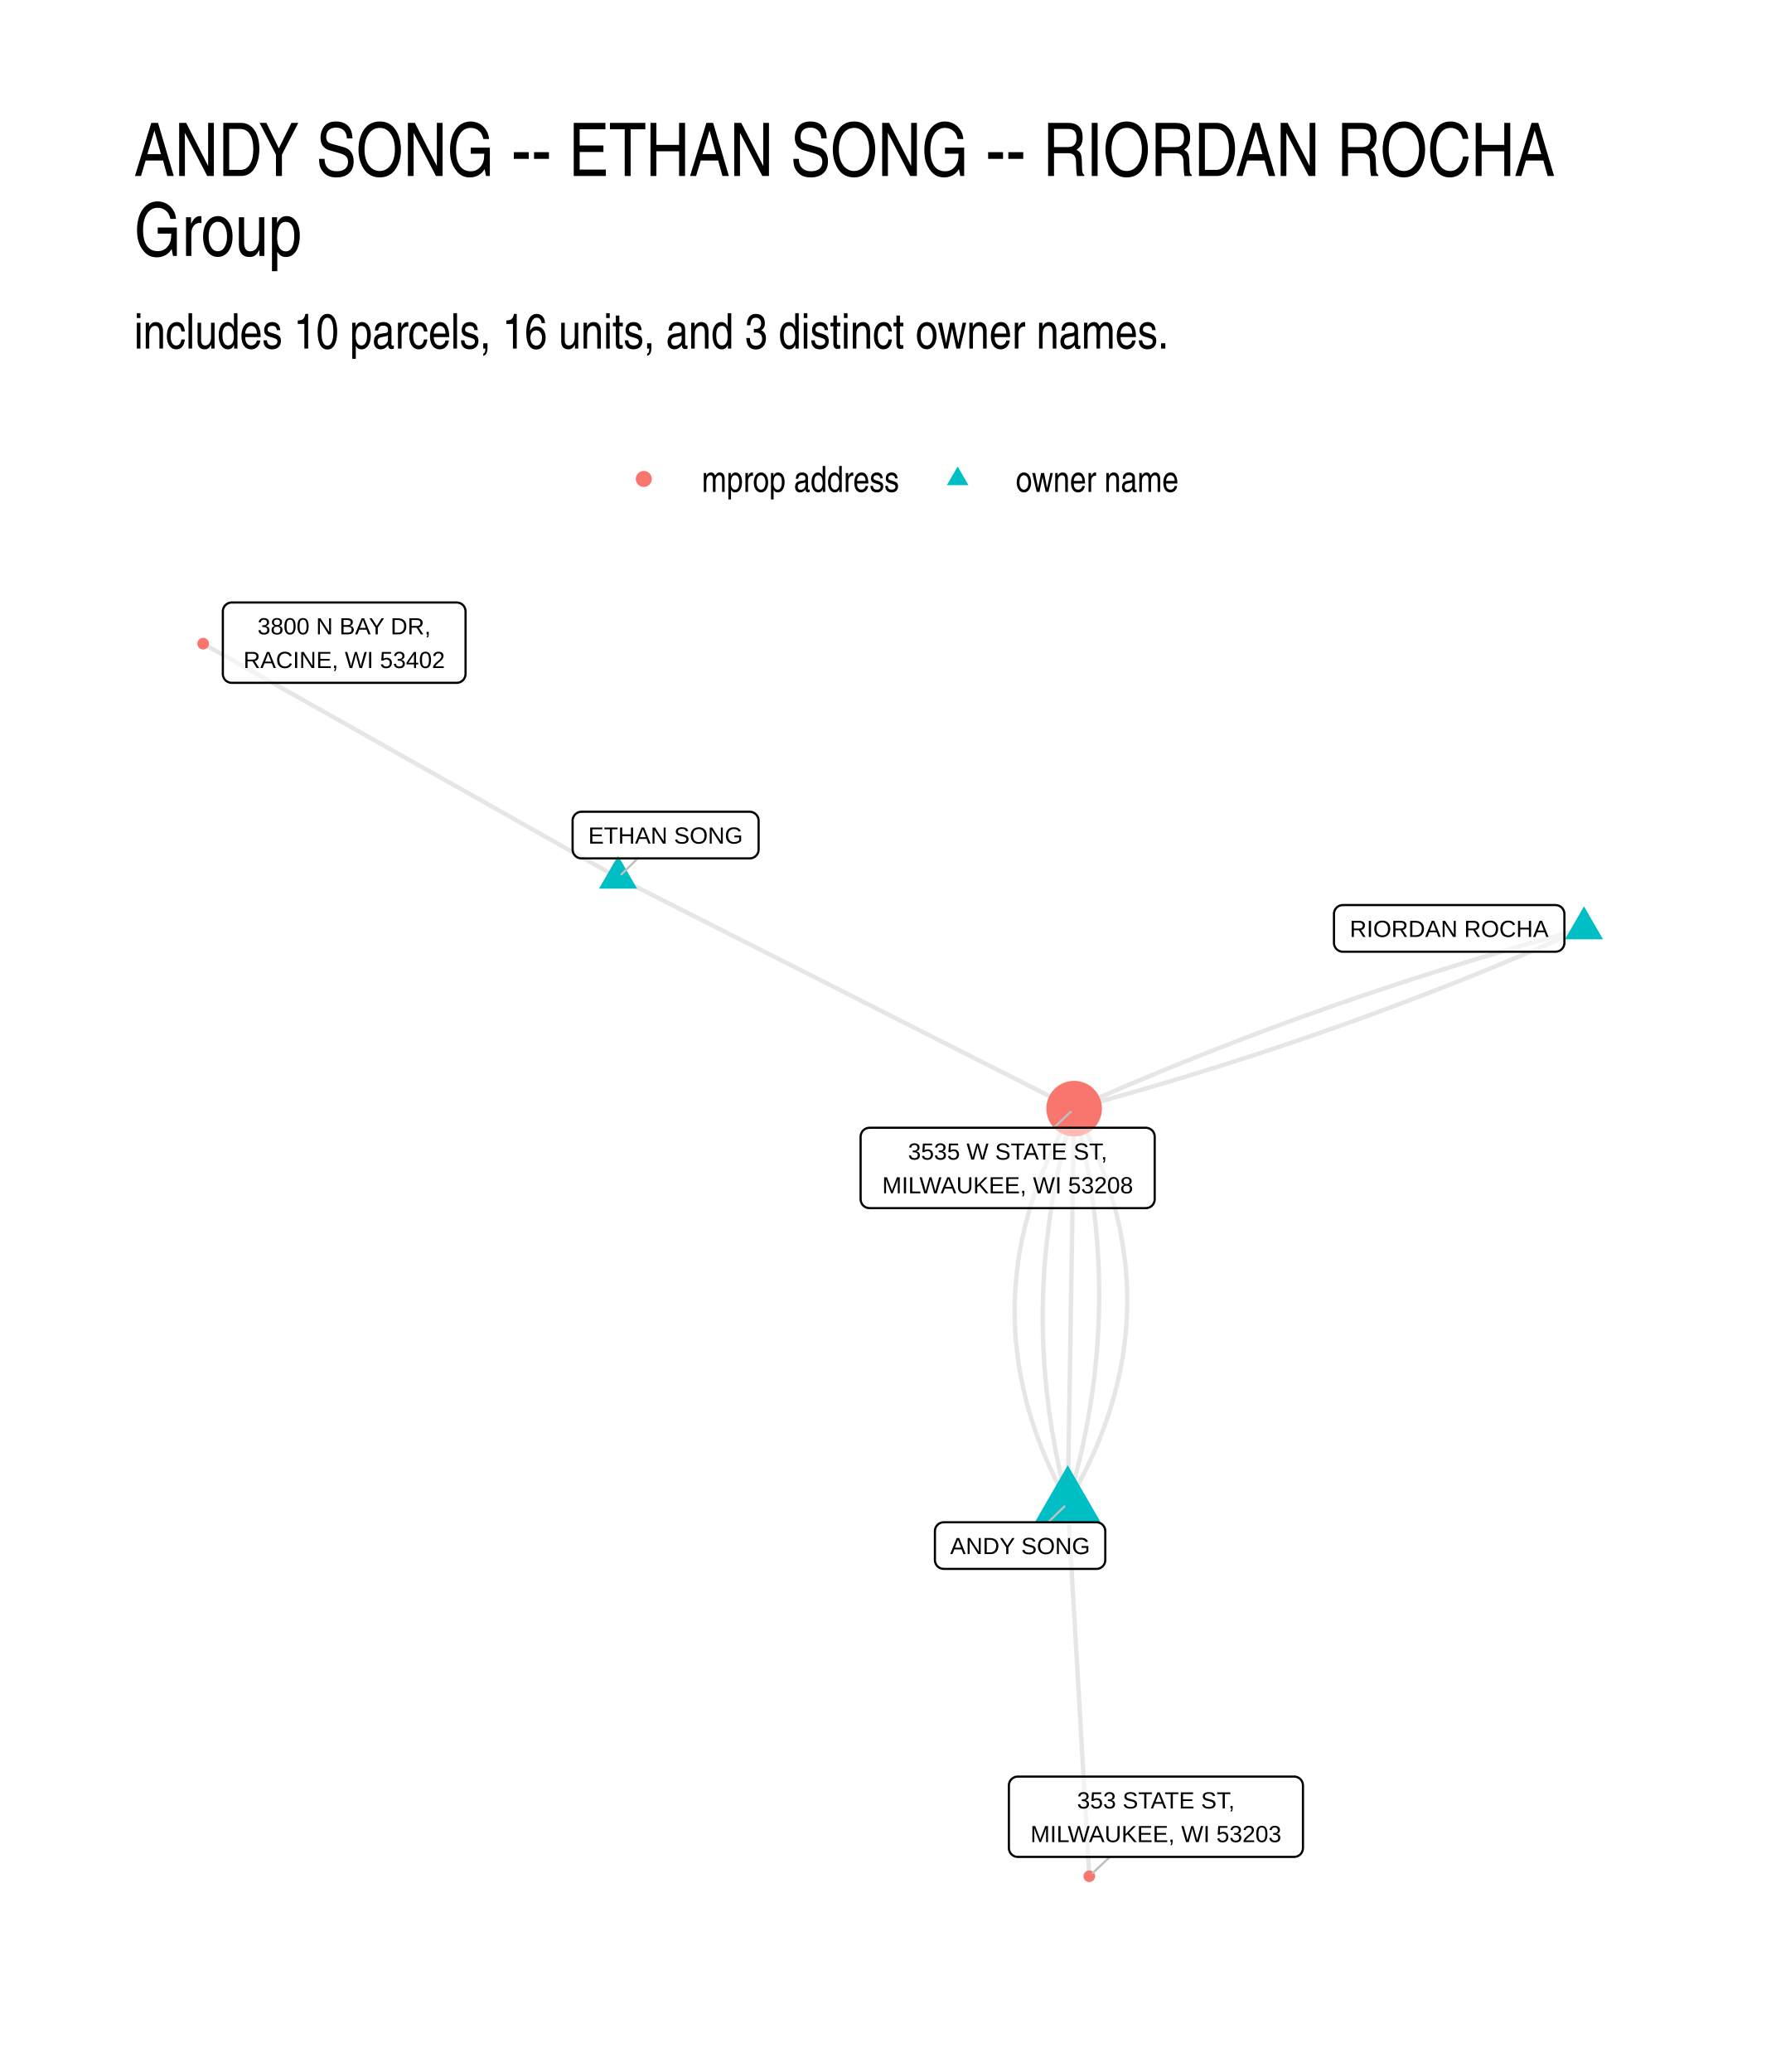
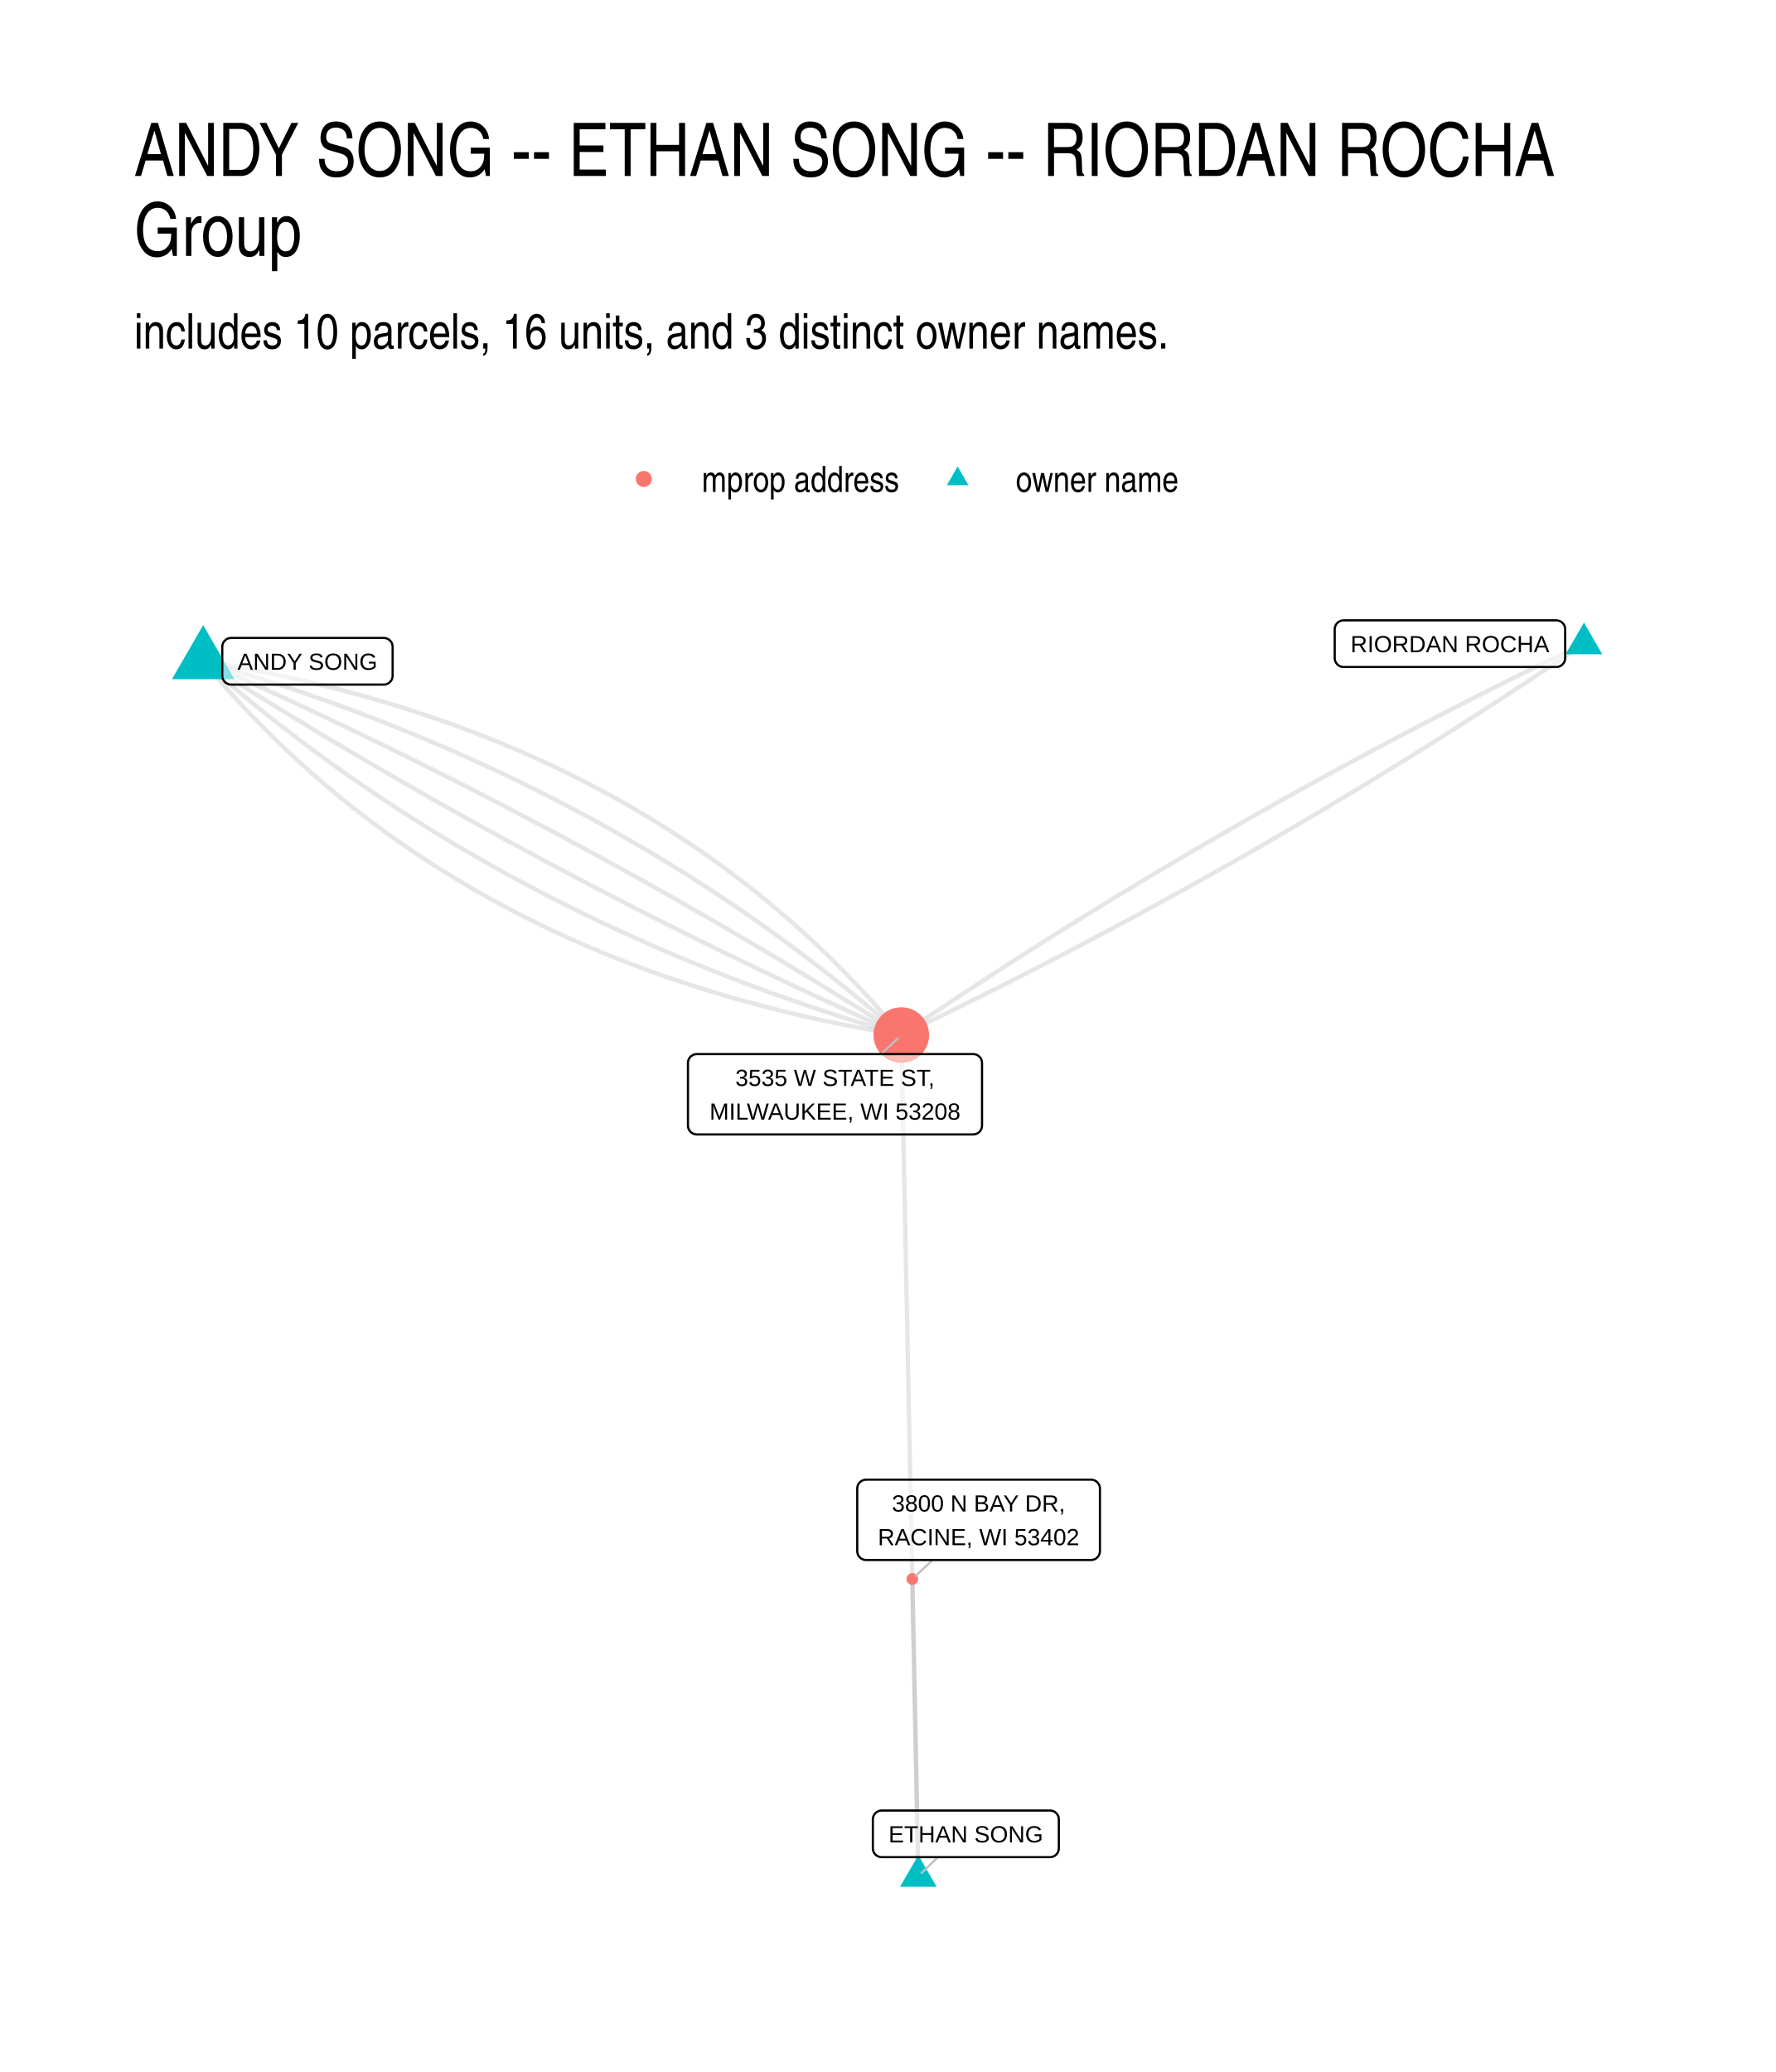
<svg xmlns="http://www.w3.org/2000/svg" width="576" height="672" class="svglite" viewBox="0 0 432 504">
  <defs>
    <style>.svglite line,.svglite polyline,.svglite polygon,.svglite path,.svglite circle{fill:none;stroke:#000000;stroke-linecap:round;stroke-linejoin:round;stroke-miterlimit:10.00}.svglite text{white-space:pre}</style>
  </defs>
  <rect width="100%" height="100%" style="stroke-linecap:round;stroke-linejoin:round;stroke-miterlimit:10.00;stroke:none;fill:#FFFFFF" />
  <defs>
    <clipPath id="cpMC4wMHw0MzIuMDB8MC4wMHw1MDQuMDA=">
      <path d="M0 0h432v504H0z" />
    </clipPath>
  </defs>
  <g clip-path="url(#cpMC4wMHw0MzIuMDB8MC4wMHw1MDQuMDA=)">
    <path d="M0 0h432v504H0z" style="stroke-width:1.07;stroke:none;fill:#FFFFFF" />
  </g>
  <defs>
    <clipPath id="cpMzIuNjN8NDAyLjExfDE0MS41OHw0NzEuMzc=">
      <path d="M32.63 141.58h369.48v329.8H32.63z" />
    </clipPath>
  </defs>
  <g clip-path="url(#cpMzIuNjN8NDAyLjExfDE0MS41OHw0NzEuMzc=)">
-     <path d="m385.32 225.81-1.32.36-1.31.35-1.31.36-1.32.36-1.31.37-1.31.36-1.3.37-1.31.37-1.3.37-1.31.37-1.3.37-1.3.38-1.3.38-1.3.38-1.3.38-1.29.38-1.3.38-1.29.39-1.3.39-1.29.39-1.29.39-1.28.39-1.29.4-1.29.39-1.28.4-1.29.4-1.28.41-1.28.4-1.28.4-1.28.41-1.27.41-1.28.41-1.27.42-1.28.41-1.27.42-1.27.41-1.27.42-1.27.43-1.26.42-1.27.43-1.26.42-1.27.43-1.26.43-1.26.43-1.26.44-1.26.43-1.25.44-1.26.44-1.25.44-1.25.45-1.26.44-1.25.45-1.25.44-1.24.45-1.25.46-1.24.45-1.25.46-1.24.45-1.24.46-1.24.46-1.24.47-1.24.46-1.23.47-1.24.46-1.23.47-1.24.47-1.23.48-1.23.47-1.22.48-1.23.48-1.23.48-1.22.48-1.23.48-1.22.49-1.22.49-1.22.49-1.22.49-1.21.49-1.22.49-1.21.5-1.22.5-1.21.5-1.21.5-1.21.5-1.21.51-1.2.51-1.21.5-1.2.51-1.21.52-1.2.51-1.2.52-1.2.51-1.2.52-1.19.52-1.2.53-1.19.52-1.2.53-1.19.53-1.19.53m124.03-43.86-1.19.53-1.19.53-1.2.52-1.19.53-1.2.52-1.19.52-1.2.52-1.2.52-1.2.52-1.2.51-1.21.51-1.2.51-1.21.51-1.2.51-1.21.5-1.21.51-1.21.5-1.21.5-1.22.5-1.21.49-1.22.5-1.21.49-1.22.49-1.22.49-1.22.49-1.22.48-1.23.49-1.22.48-1.23.48-1.23.48-1.22.47-1.23.48-1.23.47-1.24.47-1.23.47-1.24.47-1.23.47-1.24.46-1.24.46-1.24.46-1.24.46-1.24.46-1.25.46-1.24.45-1.25.45-1.24.45-1.25.45-1.25.45-1.26.44-1.25.44-1.25.44-1.26.44-1.25.44-1.26.44-1.26.43-1.26.43-1.26.43-1.27.43-1.26.43-1.27.43-1.26.42-1.27.42-1.27.42-1.27.42-1.27.42-1.28.41-1.27.41-1.28.41-1.27.41-1.28.41-1.28.41-1.28.4-1.28.4-1.29.4-1.28.4-1.29.4-1.29.39-1.28.4-1.29.39-1.29.39-1.3.39-1.29.38-1.3.39-1.29.38-1.3.38-1.3.38-1.3.38-1.3.37-1.3.38-1.31.37-1.3.37-1.31.37-1.3.36-1.31.37-1.31.36-1.32.36-1.31.36-1.31.36-1.32.36" style="stroke-width:1.07;stroke:#000000;stroke-opacity:0.10;stroke-linecap:butt" />
-     <path d="m150.35 213.48 1.12.57 1.12.57 1.12.56 1.12.57 1.12.57 1.13.57 1.12.56 1.12.57 1.12.57 1.12.57 1.12.56 1.12.57 1.12.57 1.12.57 1.12.56 1.12.57 1.12.57 1.12.57 1.12.56 1.12.57 1.12.57 1.13.57 1.12.56 1.12.57 1.12.57 1.12.57 1.12.56 1.12.57 1.12.57 1.12.57 1.12.56 1.12.57 1.12.57 1.12.57 1.12.56 1.12.57 1.12.57 1.13.57 1.12.56 1.12.57 1.12.57 1.12.57 1.12.56 1.12.57 1.12.57 1.12.57 1.12.56 1.12.57 1.12.57 1.12.57 1.12.56 1.12.57 1.12.57 1.13.57 1.12.56 1.12.57 1.12.57 1.12.57 1.12.57 1.12.56 1.12.57 1.12.57 1.12.57 1.12.56 1.12.57 1.12.57 1.12.57 1.12.56 1.12.57 1.12.57 1.13.57 1.12.56 1.12.57 1.12.57 1.12.57 1.12.56 1.12.57 1.12.57 1.12.57 1.12.56 1.12.57 1.12.57 1.12.57 1.12.56 1.12.57 1.12.57 1.13.57 1.12.56 1.12.57 1.12.57 1.12.57 1.12.56 1.12.57 1.12.57 1.12.57 1.12.56 1.12.57 1.12.57 1.12.57m-110.94-56.19-1.02-.57-1.02-.58-1.02-.57-1.02-.58-1.02-.57-1.02-.58-1.01-.57-1.02-.58-1.02-.57-1.02-.58-1.02-.57-1.02-.58-1.02-.57-1.02-.58-1.02-.57-1.02-.58-1.02-.57-1.02-.58-1.02-.57-1.02-.58-1.02-.57-1.02-.58-1.02-.57-1.02-.58-1.02-.57-1.01-.58-1.02-.57-1.02-.58-1.02-.57-1.02-.58-1.02-.57-1.02-.58-1.02-.57-1.02-.58-1.02-.57-1.02-.57-1.02-.58-1.02-.57-1.02-.58-1.02-.57-1.02-.58-1.02-.57-1.02-.58-1.02-.57-1.02-.58-1.01-.57-1.02-.58-1.02-.57-1.02-.58-1.02-.57-1.02-.58-1.02-.57-1.02-.58-1.02-.57-1.02-.58-1.02-.57-1.02-.58-1.02-.57-1.02-.58-1.02-.57-1.02-.58-1.02-.57-1.02-.58-1.02-.57-1.02-.58-1.01-.57-1.02-.58-1.02-.57-1.02-.58-1.02-.57-1.02-.58-1.02-.57-1.02-.58-1.02-.57-1.02-.58-1.02-.57-1.02-.57-1.02-.58-1.02-.57-1.02-.58-1.02-.57-1.02-.58-1.02-.57-1.02-.58-1.01-.57-1.02-.58-1.02-.57-1.02-.58-1.02-.57-1.02-.58-1.02-.57-1.02-.58-1.02-.57-1.02-.58-1.02-.57-1.02-.58-1.02-.57-1.02-.58-1.02-.57" style="stroke-width:1.07;stroke:#000000;stroke-opacity:0.10;stroke-linecap:butt" />
-     <path d="m259.74 365.63.57-.96.55-.97.54-.96.53-.97.52-.97.5-.96.5-.97.48-.96.48-.97.46-.96.45-.97.44-.97.43-.96.42-.97.4-.96.4-.97.38-.97.38-.96.36-.97.35-.97.34-.96.33-.97.32-.97.3-.96.3-.97.28-.97.27-.97.26-.96.25-.97.24-.97.23-.97.22-.96.2-.97.2-.97.18-.97.17-.96.16-.97.15-.97.14-.97.13-.97.12-.97.1-.97.09-.96.09-.97.07-.97.06-.97.05-.97.04-.97.02-.97.02-.97v-1.94l-.02-.97-.03-.97-.04-.97-.05-.97-.07-.97-.07-.97-.08-.97-.1-.97-.11-.97-.12-.97-.12-.97-.15-.97-.15-.97-.16-.97-.17-.97-.19-.97-.2-.97-.2-.97-.22-.97-.23-.98-.24-.97-.26-.97-.26-.97-.28-.97-.28-.97-.3-.97-.31-.98-.32-.97-.33-.97-.34-.97-.35-.98-.37-.97-.37-.97-.39-.97-.39-.98-.41-.97-.42-.97-.43-.97-.45-.98-.45-.97-.46-.97-.48-.98-.49-.97-.5-.97-.5-.98-.53-.97-.53-.97m-1.55 95.96.06.92.05.91.05.92.05.92.06.91.05.92.05.92.06.91.05.92.05.92.06.91.05.92.05.92.05.91.06.92.05.92.05.91.06.92.05.92.05.91.05.92.06.92.05.91.05.92.06.92.05.91.05.92.05.92.06.91.05.92.05.92.06.91.05.92.05.92.05.91.06.92.05.92.05.91.06.92.05.92.05.91.05.92.06.92.05.91.05.92.06.92.05.91.05.92.06.92.05.91.05.92.05.92.06.91.05.92.05.92.06.91.05.92.05.92.05.91.06.92.05.92.05.91.06.92.05.92.05.91.05.92.06.92.05.91.05.92.06.92.05.91.05.92.05.92.06.91.05.92.05.92.06.91.05.92.05.92.05.91.06.92.05.92.05.91.06.92.05.92.05.91.06.92.05.92.05.91.05.92.06.92.05.91.05.92.06.92.05.91.05.92.05.92.06.91.05.92" style="stroke-width:1.07;stroke:#000000;stroke-opacity:0.10;stroke-linecap:butt" />
-     <path d="m259.74 365.63.29-.97.29-.96.27-.97.28-.97.26-.97.27-.96.25-.97.25-.97.25-.97.23-.96.24-.97.23-.97.22-.97.22-.96.21-.97.2-.97.2-.97.2-.97.18-.96.19-.97.18-.97.17-.97.16-.97.17-.96.15-.97.15-.97.14-.97.14-.97.14-.97.12-.96.12-.97.12-.97.11-.97.11-.97.1-.97.09-.97.09-.96.08-.97.08-.97.07-.97.07-.97.06-.97.05-.97.05-.97.04-.97.04-.96.03-.97.03-.97.02-.97.02-.97.01-.97v-1.94l-.01-.97-.01-.97-.02-.97-.02-.97-.03-.97-.03-.97-.04-.97-.05-.97-.05-.97-.06-.97-.06-.97-.07-.97-.07-.97-.08-.97-.09-.97-.09-.97-.09-.97-.1-.97-.11-.97-.11-.97-.12-.97-.13-.97-.13-.97-.13-.97-.14-.97-.15-.97-.15-.97-.16-.97-.16-.97-.17-.97-.17-.98-.18-.97-.19-.97-.19-.97-.2-.97-.2-.97-.21-.97-.21-.97-.22-.97-.22-.98-.23-.97-.24-.97-.24-.97-.25-.97-.25-.97-.26-.97" style="stroke-width:1.07;stroke:#000000;stroke-opacity:0.10;stroke-linecap:butt" />
-     <path d="m259.74 365.63.02-.97.01-.97.02-.97.02-.97.01-.97.02-.97.01-.96.02-.97.01-.97.02-.97.02-.97.01-.97.02-.97.01-.97.02-.97.01-.97.02-.97.01-.97.02-.97.02-.97.01-.97.02-.96.01-.97.02-.97.01-.97.02-.97.02-.97.01-.97.02-.97.01-.97.02-.97.01-.97.02-.97.02-.97.01-.97.02-.97.01-.96.02-.97.01-.97.02-.97.02-.97.01-.97.02-.97.01-.97.02-.97.01-.97.02-.97.01-.97.02-.97.02-.97.01-.97.02-.96.01-.97.02-.97.01-.97.02-.97.02-.97.01-.97.02-.97.01-.97.02-.97.01-.97.02-.97.02-.97.01-.97.02-.97.01-.96.02-.97.01-.97.02-.97.01-.97.02-.97.02-.97.01-.97.02-.97.01-.97.02-.97.01-.97.02-.97.02-.97.01-.97.02-.96.01-.97.02-.97.01-.97.02-.97.02-.97.01-.97.02-.97.01-.97.02-.97.01-.97.02-.97.01-.97.02-.97.02-.97.01-.96.02-.97.01-.97" style="stroke-width:1.07;stroke:#000000;stroke-opacity:0.10;stroke-linecap:butt" />
-     <path d="m259.74 365.63-.25-.97-.26-.97-.24-.97-.25-.98-.23-.97-.23-.97-.23-.97-.21-.97-.22-.97-.21-.97-.2-.97-.19-.97-.2-.98-.18-.97-.18-.97-.17-.97-.17-.97-.17-.97-.15-.97-.16-.97-.14-.97-.14-.97-.14-.97-.13-.97-.12-.97-.12-.97-.11-.97-.11-.97-.1-.98-.1-.97-.09-.97-.08-.97-.08-.97-.08-.97-.06-.97-.07-.97-.05-.97-.05-.97-.05-.97-.04-.97-.04-.96-.02-.97-.03-.97-.02-.97-.01-.97v-.97l-.01-.97.01-.97.01-.97.01-.97.03-.97.02-.97.04-.97.03-.97.05-.97.05-.97.05-.96.06-.97.07-.97.07-.97.08-.97.08-.97.09-.97.09-.97.1-.97.1-.96.12-.97.11-.97.12-.97.13-.97.13-.97.14-.96.15-.97.15-.97.15-.97.16-.97.17-.97.17-.96.18-.97.18-.97.19-.97.19-.97.2-.96.21-.97.21-.97.22-.97.22-.96.23-.97.23-.97.24-.97.24-.97.26-.96.25-.97.26-.97.27-.96.27-.97.28-.97.28-.97.29-.96" style="stroke-width:1.07;stroke:#000000;stroke-opacity:0.10;stroke-linecap:butt" />
-     <path d="m259.74 365.63-.53-.97-.52-.98-.51-.97-.5-.97-.48-.98-.48-.97-.46-.97-.46-.98-.44-.97-.43-.97-.42-.98-.41-.97-.4-.97-.38-.97-.38-.98-.36-.97-.36-.97-.34-.97-.33-.97-.32-.98-.31-.97-.29-.97-.29-.97-.27-.97-.27-.97-.25-.98-.24-.97-.23-.97-.22-.97-.21-.97-.19-.97-.19-.97-.17-.97-.17-.97-.15-.98-.14-.97-.13-.97-.12-.97-.1-.97-.1-.97-.09-.97-.07-.97-.06-.97-.05-.97-.04-.97-.03-.97-.02-.97-.01-.97.01-.97.01-.96.03-.97.04-.97.05-.97.06-.97.07-.97.08-.97.1-.97.1-.97.12-.96.12-.97.14-.97.15-.97.16-.97.18-.97.18-.96.19-.97.21-.97.22-.97.22-.97.24-.96.25-.97.26-.97.28-.97.28-.96.3-.97.3-.97.32-.96.33-.97.34-.97.35-.96.36-.97.37-.97.39-.96.39-.97.41-.97.42-.96.42-.97.44-.96.46-.97.46-.97.47-.96.49-.97.49-.96.51-.97.52-.96.53-.97.54-.96.55-.97.56-.96" style="stroke-width:1.07;stroke:#000000;stroke-opacity:0.10;stroke-linecap:butt" />
-     <path d="m385.32 220.46 4.63 8.02h-9.26zm-234.97-12.33 4.63 8.02h-9.26zm109.39 148.28 7.99 13.83h-15.97z" style="stroke-width:0.71;stroke:none;fill:#00BFC4" />
-     <circle cx="261.29" cy="269.67" r="6.76" style="stroke-width:0.71;stroke:none;fill:#F8766D" />
-     <circle cx="49.42" cy="156.57" r="1.42" style="stroke-width:0.71;stroke:none;fill:#F8766D" />
-     <circle cx="264.98" cy="456.38" r="1.42" style="stroke-width:0.71;stroke:none;fill:#F8766D" />
-     <path d="m155.13 208.8-3.96 3.88m103.82 157.6 3.94-3.85m-2.6-92.11 4.13-3.87m9.53 181.23-4.18 3.92" style="stroke-width:0.53;stroke:#BFBFBF" />
-     <path d="M326.66 231.5h51.74-.09l.35-.02.34-.07.32-.12.3-.17.27-.22.23-.26.19-.3.13-.32.09-.33.03-.35h0v-7.03h0l-.03-.34-.09-.34-.13-.32-.19-.3-.23-.26-.27-.22-.3-.17-.32-.12-.34-.07-.26-.02h-51.74l.26.02-.35-.02-.35.05-.33.09-.31.15-.29.2-.25.24-.21.28-.16.31-.11.32-.06.35v7.2-.17.34l.06.35.11.33.16.3.21.28.25.24.29.2.31.15.33.1.35.04z" style="stroke-width:0.53;fill:#FFFFFF;fill-opacity:0.50" />
-     <text x="352.53" y="227.9" lengthAdjust="spacingAndGlyphs" style="font-size:5.69px;font-family:&quot;Liberation Sans&quot;" text-anchor="middle" textLength="48.86">RIORDAN ROCHA</text>
-     <path d="M141.45 208.8h40.93-.09l.35-.02.34-.06.32-.13.3-.17.27-.22.23-.26.19-.3.14-.32.08-.33.03-.35h0v-7.03h0l-.03-.34-.08-.34-.14-.32-.19-.29-.23-.26-.27-.22-.3-.18-.32-.12-.34-.07-.26-.02h-40.93l.26.02-.35-.02-.34.05-.33.09-.32.15-.28.2-.25.24-.21.28-.17.31-.11.33-.05.34-.01.17v7.03l.01-.17v.34l.05.35.11.33.17.3.21.28.25.24.28.2.32.15.33.1.34.04z" style="stroke-width:0.53;fill:#FFFFFF;fill-opacity:0.50" />
-     <text x="161.91" y="205.2" lengthAdjust="spacingAndGlyphs" style="font-size:5.69px;font-family:&quot;Liberation Sans&quot;" text-anchor="middle" textLength="38.04">ETHAN SONG</text>
-     <path d="M229.59 381.62h37.12-.09l.35-.01.34-.07.33-.12.3-.18.27-.22.23-.26.18-.29.14-.32.08-.34.03-.35h0v-7.02h0l-.03-.35-.08-.34-.14-.32-.18-.29-.23-.26-.27-.22-.3-.17-.33-.13-.34-.07-.26-.01h-37.12l.26.01-.35-.01-.35.04-.33.1-.31.15-.29.19-.25.25-.21.27-.16.31-.11.33-.06.34v7.2-.17.35l.06.34.11.33.16.31.21.28.25.24.29.2.31.14.33.1.35.04z" style="stroke-width:0.53;fill:#FFFFFF;fill-opacity:0.50" />
-     <text x="248.15" y="378.02" lengthAdjust="spacingAndGlyphs" style="font-size:5.69px;font-family:&quot;Liberation Sans&quot;" text-anchor="middle" textLength="34.24">ANDY SONG</text>
-     <path d="M211.51 293.87h67.22l-.08-.01.34-.01.34-.07.33-.12.3-.18.27-.22.23-.26.19-.29.13-.32.09-.34.02-.34h0v-15.23h0l-.02-.34-.09-.34-.13-.32-.19-.29-.23-.26-.27-.22-.3-.18-.33-.12-.34-.07-.26-.02h-67.22l.26.02-.34-.01-.35.04-.33.09-.32.15-.28.2-.25.24-.21.28-.16.31-.11.33-.06.34-.01.17v15.23l.01-.18v.35l.06.34.11.33.16.31.21.28.25.24.28.2.32.15.33.09.35.04z" style="stroke-width:0.53;fill:#FFFFFF;fill-opacity:0.50" />
-     <text x="245.12" y="282.07" lengthAdjust="spacingAndGlyphs" style="font-size:5.69px;font-family:&quot;Liberation Sans&quot;" text-anchor="middle" textLength="51.59">3535 W STATE ST,</text>
-     <text x="245.12" y="290.27" lengthAdjust="spacingAndGlyphs" style="font-size:5.69px;font-family:&quot;Liberation Sans&quot;" text-anchor="middle" textLength="64.34">MILWAUKEE, WI 53208</text>
-     <path d="M56.37 166.09h54.72-.09l.35-.01.34-.07.32-.12.3-.18.27-.22.23-.26.19-.29.13-.32.09-.34.03-.35h0v-15.22h0l-.03-.34-.09-.34-.13-.32-.19-.3-.23-.26-.27-.22-.3-.17-.32-.12-.34-.07-.26-.02H56.37l.26.02-.35-.02-.35.05-.33.09-.31.15-.29.2-.25.24-.21.28-.16.31-.11.33-.06.34v15.39-.17.35l.06.34.11.33.16.31.21.28.25.24.29.19.31.15.33.1.35.04z" style="stroke-width:0.53;fill:#FFFFFF;fill-opacity:0.50" />
-     <text x="83.73" y="154.3" lengthAdjust="spacingAndGlyphs" style="font-size:5.69px;font-family:&quot;Liberation Sans&quot;" text-anchor="middle" textLength="45.13">3800 N BAY DR,</text>
-     <text x="83.73" y="162.49" lengthAdjust="spacingAndGlyphs" style="font-size:5.69px;font-family:&quot;Liberation Sans&quot;" text-anchor="middle" textLength="51.84">RACINE, WI 53402</text>
-     <path d="M247.58 451.68h67.22-.09l.35-.02.34-.07.33-.12.3-.17.27-.22.23-.26.18-.3.14-.32.08-.33.03-.35h0V434.3h0l-.03-.35-.08-.34-.14-.32-.18-.29-.23-.26-.27-.22-.3-.17-.33-.13-.34-.07-.26-.01h-67.22l.26.01-.35-.01-.34.04-.34.1-.31.15-.29.2-.25.24-.21.27-.16.31-.11.33-.05.34-.01.18v15.22l.01-.17v.34l.05.35.11.33.16.3.21.28.25.24.29.2.31.15.34.1.34.04z" style="stroke-width:0.53;fill:#FFFFFF;fill-opacity:0.50" />
-     <text x="281.19" y="439.89" lengthAdjust="spacingAndGlyphs" style="font-size:5.69px;font-family:&quot;Liberation Sans&quot;" text-anchor="middle" textLength="40.54">353 STATE ST,</text>
-     <text x="281.19" y="448.08" lengthAdjust="spacingAndGlyphs" style="font-size:5.69px;font-family:&quot;Liberation Sans&quot;" text-anchor="middle" textLength="64.34">MILWAUKEE, WI 53203</text>
+     <path d="m385.32 156.57-1.78.85-1.78.85-1.77.86-1.77.86-1.77.86-1.77.86-1.76.87-1.77.87-1.76.87-1.76.87-1.75.87-1.76.88-1.75.88-1.75.88-1.75.89-1.75.88-1.74.89-1.75.89-1.74.89-1.74.9-1.73.89-1.74.9-1.73.9-1.73.91-1.73.9-1.73.91-1.72.91-1.72.91-1.72.92-1.72.92-1.72.91-1.71.93-1.72.92-1.71.93-1.7.92-1.71.93-1.7.94-1.71.93-1.7.94-1.69.94-1.7.94-1.69.94-1.7.95-1.68.95-1.69.95-1.69.95-1.68.96-1.68.95-1.68.96-1.68.96-1.68.97-1.67.96-1.67.97-1.67.97-1.67.98-1.66.97-1.66.98-1.67.98-1.65.98-1.66.98-1.66.99-1.65.99-1.65.99-1.65.99-1.65 1-1.64.99-1.64 1-1.64 1.01-1.64 1-1.64 1.01-1.63 1.01-1.64 1.01-1.63 1.01-1.62 1.01-1.63 1.02-1.62 1.02-1.63 1.02-1.62 1.03-1.61 1.02-1.62 1.03-1.61 1.03-1.62 1.04-1.61 1.03-1.6 1.04-1.61 1.04-1.6 1.04-1.61 1.05-1.6 1.04-1.59 1.05-1.6 1.05-1.59 1.06-1.59 1.05-1.59 1.06-1.59 1.06-1.59 1.06-1.58 1.07-1.58 1.06-1.58 1.07-1.58 1.07m166.07-95.2-1.58 1.07-1.58 1.07-1.58 1.06-1.58 1.07-1.59 1.06-1.59 1.06-1.59 1.06-1.59 1.05-1.59 1.06-1.6 1.05-1.59 1.05-1.6 1.04-1.61 1.05-1.6 1.04-1.6 1.04-1.61 1.04-1.61 1.03-1.61 1.04-1.62 1.03-1.61 1.03-1.62 1.02-1.62 1.03-1.62 1.02-1.63 1.02-1.63 1.02-1.62 1.01-1.63 1.01-1.64 1.02-1.63 1-1.64 1.01-1.64 1-1.64 1.01-1.64 1-1.64.99-1.65 1-1.65.99-1.65.99-1.65.99-1.66.99-1.65.98-1.66.98-1.66.98-1.67.98-1.66.97-1.67.98-1.67.97-1.67.97-1.67.96-1.68.97-1.68.96-1.68.96-1.68.96-1.68.95-1.69.95-1.68.95-1.69.95-1.7.95-1.69.94-1.7.94-1.69.94-1.7.94-1.71.93-1.7.94-1.71.93-1.7.93-1.71.92-1.72.92-1.71.93-1.72.92-1.71.91-1.73.92-1.72.91-1.72.91-1.73.91-1.73.9-1.73.91-1.73.9-1.74.9-1.73.89-1.74.9-1.74.89-1.74.89-1.75.89-1.75.89-1.75.88-1.75.88-1.75.88-1.75.88-1.76.87-1.76.87-1.76.87-1.77.87-1.76.87-1.77.86-1.77.86-1.77.86-1.77.86-1.78.85-1.78.85m4.14 204.61-.04-2.07-.04-2.06-.04-2.07-.04-2.07-.05-2.06-.04-2.07-.04-2.07-.04-2.06-.04-2.07-.04-2.07-.05-2.06-.04-2.07-.04-2.07-.04-2.06-.04-2.07-.05-2.07-.04-2.06-.04-2.07-.04-2.07-.04-2.06-.04-2.07-.05-2.07-.04-2.06-.04-2.07-.04-2.07-.04-2.06-.05-2.07-.04-2.07-.04-2.06-.04-2.07-.04-2.07-.04-2.06-.05-2.07-.04-2.07-.04-2.06-.04-2.07-.04-2.07-.05-2.06-.04-2.07-.04-2.07-.04-2.07-.04-2.06-.04-2.07-.05-2.07-.04-2.06-.04-2.07-.04-2.07-.04-2.06-.05-2.07-.04-2.07-.04-2.06-.04-2.07-.04-2.07-.04-2.06-.05-2.07-.04-2.07-.04-2.06-.04-2.07-.04-2.07-.05-2.06-.04-2.07-.04-2.07-.04-2.06-.04-2.07-.04-2.07-.05-2.06-.04-2.07-.04-2.07-.04-2.06-.04-2.07-.05-2.07-.04-2.06-.04-2.07-.04-2.07-.04-2.06-.04-2.07-.05-2.07-.04-2.06-.04-2.07-.04-2.07-.04-2.07-.05-2.06-.04-2.07-.04-2.07-.04-2.06-.04-2.07-.04-2.07-.05-2.06-.04-2.07-.04-2.07-.04-2.06-.04-2.07-.05-2.07-.04-2.06-.04-2.07-.04-2.07-.04-2.06-.04-2.07-.05-2.07" style="stroke-width:1.07;stroke:#000000;stroke-opacity:0.10;stroke-linecap:butt" />
+     <path d="m223.39 456.38-.01-.73-.02-.73-.01-.73-.02-.73-.01-.73-.01-.73-.02-.73-.01-.73-.02-.73-.01-.73-.02-.73-.01-.73-.02-.73-.01-.73-.02-.73-.01-.73-.02-.73-.01-.73-.02-.73-.01-.74-.02-.73-.01-.73-.02-.73-.01-.73-.02-.73-.01-.73-.01-.73-.02-.73-.01-.73-.02-.73-.01-.73-.02-.73-.01-.73-.02-.73-.01-.73-.02-.73-.01-.73-.02-.73-.01-.73-.02-.73-.01-.73-.02-.73-.01-.73-.02-.73-.01-.73-.02-.73-.01-.73-.02-.74-.01-.73-.01-.73-.02-.73-.01-.73-.02-.73-.01-.73-.02-.73-.01-.73-.02-.73-.01-.73-.02-.73-.01-.73-.02-.73-.01-.73-.02-.73-.01-.73-.02-.73-.01-.73-.02-.73-.01-.73-.02-.73-.01-.73-.02-.73-.01-.73-.01-.73-.02-.73-.01-.73-.02-.73-.01-.74-.02-.73-.01-.73-.02-.73-.01-.73-.02-.73-.01-.73-.02-.73-.01-.73-.02-.73-.01-.73-.02-.73-.01-.73-.02-.73-.01-.73-.02-.73-.01-.73-.02-.73-.01-.73-.01-.73-.02-.73-.01-.73-.02-.73M49.42 160.82l1.24 1.48 1.25 1.47 1.25 1.45 1.27 1.45 1.27 1.43 1.29 1.42 1.29 1.41 1.31 1.4 1.31 1.39 1.33 1.37 1.33 1.37 1.35 1.35 1.35 1.34 1.36 1.33L69 181.8l1.38 1.31 1.39 1.29 1.41 1.29 1.41 1.27 1.42 1.26 1.43 1.25 1.44 1.24 1.46 1.23 1.46 1.21 1.47 1.21 1.48 1.19 1.49 1.18 1.5 1.17 1.51 1.16 1.52 1.15 1.53 1.13 1.54 1.13 1.55 1.11 1.56 1.1 1.57 1.09 1.58 1.08 1.58 1.07 1.6 1.05 1.61 1.05 1.62 1.03 1.63 1.02 1.63 1.01 1.65 1 1.66.99 1.66.98 1.68.96 1.69.95 1.69.94 1.71.93 1.71.92 1.73.91 1.73.9 1.75.88 1.75.87 1.77.87 1.77.85 1.78.83 1.8.83 1.8.82 1.82.8 1.82.79 1.83.79 1.84.77 1.86.76 1.86.74 1.87.74 1.88.72 1.89.72 1.9.7 1.91.69 1.93.68 1.93.66 1.94.66 1.95.64 1.96.64 1.97.62 1.97.61 1.99.6 2 .59 2.01.57 2.02.57 2.03.55 2.04.54 2.04.53 2.06.52 2.07.51 2.08.49 2.08.49 2.1.47 2.11.46 2.11.45 2.13.44 2.13.43 2.15.41 2.15.41 2.17.39 2.17.38 2.19.37 2.19.36" style="stroke-width:1.07;stroke:#000000;stroke-opacity:0.10;stroke-linecap:butt" />
+     <path d="m49.42 160.82 1.43 1.26 1.43 1.25 1.44 1.24 1.45 1.23 1.45 1.23 1.46 1.22 1.46 1.21 1.47 1.21 1.48 1.2 1.48 1.19 1.48 1.19 1.5 1.18 1.5 1.17 1.5 1.16 1.51 1.16 1.52 1.15 1.52 1.15 1.53 1.14 1.53 1.13 1.54 1.12 1.54 1.12 1.56 1.11 1.55 1.1 1.57 1.1 1.56 1.09 1.58 1.08 1.58 1.08 1.59 1.07 1.59 1.06 1.6 1.06 1.6 1.05 1.61 1.04 1.62 1.03 1.62 1.03 1.63 1.02 1.63 1.02 1.64 1.01 1.64 1 1.65.99 1.66.99 1.66.98 1.67.97 1.68.97 1.68.96 1.68.95 1.7.95 1.69.94 1.71.93 1.71.93 1.71.91 1.72.92 1.73.9 1.73.9 1.74.89 1.75.89 1.75.87 1.75.87 1.77.87 1.77.85 1.77.85 1.78.85 1.78.83 1.8.83 1.79.83 1.81.81 1.81.81 1.81.8 1.82.8 1.83.79 1.83.78 1.84.77 1.85.77 1.85.76 1.85.76 1.86.74 1.87.74 1.88.74 1.88.73 1.88.71 1.89.72 1.9.7 1.9.7 1.91.7 1.92.68 1.92.68 1.92.67 1.94.67 1.94.66 1.94.65 1.95.64 1.96.64 1.96.63 1.96.62 1.98.62 1.98.61 1.98.6 1.99.6 2 .59 2 .58" style="stroke-width:1.07;stroke:#000000;stroke-opacity:0.10;stroke-linecap:butt" />
+     <path d="m49.42 160.82 1.62 1.03 1.62 1.03 1.63 1.03 1.62 1.02 1.63 1.02 1.63 1.02 1.63 1.02 1.63 1.01 1.64 1.02 1.64 1.01 1.64 1 1.64 1.01 1.64 1 1.65 1 1.64 1 1.65 1 1.65.99 1.66 1 1.65.98 1.66.99 1.66.99 1.66.98 1.66.98 1.66.98 1.67.97 1.67.98 1.67.97 1.67.97 1.68.96 1.67.97 1.68.96 1.68.96 1.68.96 1.69.95 1.68.96 1.69.95 1.69.95 1.69.94 1.7.95 1.69.94 1.7.94 1.7.93 1.7.94 1.71.93 1.7.93 1.71.93 1.71.92 1.71.93 1.72.92 1.71.92 1.72.91 1.72.92 1.72.91 1.72.91 1.73.91 1.72.9 1.73.9 1.74.9 1.73.9 1.73.9 1.74.89 1.74.89 1.74.89 1.74.89 1.75.88 1.74.88 1.75.88 1.75.88 1.76.88 1.75.87 1.76.87 1.76.87 1.76.87 1.76.86 1.76.86 1.77.86 1.77.86 1.77.85 1.77.85 1.77.85 1.78.85 1.78.85 1.78.84 1.78.84 1.78.84 1.79.84 1.79.83 1.79.83 1.79.83 1.79.83 1.8.83 1.8.82 1.8.82 1.8.82 1.8.81 1.81.82 1.8.81 1.81.81 1.81.8" style="stroke-width:1.07;stroke:#000000;stroke-opacity:0.10;stroke-linecap:butt" />
+     <path d="m49.42 160.82 1.81.81 1.81.81 1.81.81 1.81.81 1.8.82 1.8.82 1.8.82 1.8.82 1.79.83 1.8.82 1.79.83 1.79.83 1.79.84 1.78.84 1.79.83 1.78.84 1.78.85 1.78.84 1.77.85 1.78.85 1.77.85 1.77.86 1.77.86 1.76.86 1.77.86 1.76.86 1.76.87 1.76.87 1.75.87 1.76.87 1.75.87 1.75.88 1.75.88 1.75.88 1.74.89 1.75.88 1.74.89 1.74.89 1.73.9 1.74.89 1.73.9 1.73.9 1.73.91 1.73.9 1.72.91 1.73.91 1.72.91 1.72.91 1.71.92 1.72.92 1.71.92 1.72.92 1.7.93 1.71.93 1.71.93 1.7.93 1.7.93 1.7.94 1.7.94 1.7.94 1.69.94 1.69.95 1.69.95 1.69.95 1.69.95 1.68.96 1.68.96 1.68.96 1.68.96 1.68.96 1.67.97 1.68.97 1.67.97 1.66.97 1.67.98 1.67.98 1.66.98 1.66.98 1.66.98 1.66.99 1.65.99 1.65.99 1.65 1 1.65.99 1.65 1 1.65 1 1.64 1.01 1.64 1 1.64 1.01 1.64 1.01 1.63 1.01 1.63 1.02 1.64 1.01 1.63 1.02 1.62 1.02 1.63 1.03 1.62 1.02 1.62 1.03 1.62 1.03" style="stroke-width:1.07;stroke:#000000;stroke-opacity:0.10;stroke-linecap:butt" />
+     <path d="m49.42 160.82 2.01.59 1.99.59 1.99.59 1.99.61 1.98.61 1.97.61 1.97.63 1.96.63 1.96.64 1.95.64 1.94.65 1.94.66 1.93.66 1.93.68 1.92.67 1.91.69 1.91.69 1.91.7 1.89.71 1.89.71 1.89.72 1.88.73 1.87.73 1.87.74 1.86.75 1.86.75 1.85.76 1.84.77 1.84.78 1.84.78 1.82.79 1.82.79 1.82.8 1.81.81 1.8.82 1.8.82 1.79.83 1.79.84 1.78.84 1.77.85 1.77.86 1.76.86 1.76.87 1.75.88 1.74.89 1.74.89 1.74.89 1.72.91 1.72.91 1.72.92 1.71.93 1.7.93 1.7.94 1.69.94 1.69.96 1.68.96 1.67.96 1.67.98 1.66.98 1.66.98 1.65 1 1.65 1 1.64 1.01 1.63 1.01 1.63 1.02 1.62 1.03 1.62 1.04 1.6 1.04 1.61 1.05 1.6 1.05 1.59 1.07 1.59 1.07 1.58 1.07 1.57 1.09 1.57 1.09 1.56 1.09 1.56 1.11 1.55 1.11 1.55 1.11 1.54 1.13 1.53 1.13 1.53 1.14 1.52 1.14 1.52 1.15 1.51 1.16 1.5 1.17 1.5 1.17 1.49 1.18 1.49 1.19 1.48 1.19 1.47 1.2 1.47 1.21 1.47 1.21 1.45 1.22 1.46 1.23 1.44 1.23 1.44 1.24 1.44 1.25 1.42 1.25" style="stroke-width:1.07;stroke:#000000;stroke-opacity:0.10;stroke-linecap:butt" />
+     <path d="m49.42 160.82 2.2.36 2.18.37 2.18.38 2.16.4 2.16.4 2.14.42 2.14.43 2.12.43 2.12.45 2.11.47 2.09.47 2.09.48 2.08.5 2.06.51 2.06.52 2.05.53 2.04.54 2.03.55 2.01.57 2.01.57 2 .59 1.99.6 1.98.61 1.97.62 1.96.63 1.95.65 1.94.65 1.93.67 1.92.68 1.91.69 1.9.7 1.89.71 1.89.73 1.87.73 1.86.75 1.85.76 1.85.77 1.83.78 1.82.79 1.81.81 1.81.81 1.79.83 1.78.84 1.78.85 1.76.86 1.76.88 1.74.88 1.74.9 1.72.9 1.72.92 1.7.93 1.7.94 1.69.96 1.67.96 1.67.98 1.66.98 1.64 1 1.64 1.01 1.63 1.02 1.62 1.04 1.6 1.04 1.6 1.06 1.59 1.06 1.58 1.08 1.57 1.09 1.56 1.1 1.55 1.12 1.54 1.12 1.53 1.14 1.52 1.14 1.51 1.16 1.5 1.17 1.49 1.18 1.48 1.2 1.47 1.2 1.46 1.22 1.45 1.23 1.44 1.23 1.44 1.25 1.42 1.27 1.41 1.27 1.4 1.28 1.4 1.3 1.38 1.31 1.37 1.31 1.37 1.33 1.35 1.35 1.34 1.35 1.34 1.36 1.32 1.38 1.32 1.39 1.3 1.39 1.3 1.41 1.28 1.42 1.28 1.44 1.26 1.44 1.26 1.46 1.25 1.46 1.23 1.48" style="stroke-width:1.07;stroke:#000000;stroke-opacity:0.10;stroke-linecap:butt" />
+     <path d="m385.32 151.42 4.45 7.72h-8.91zM223.39 451.24l4.46 7.71h-8.91zM49.42 152.05l7.6 13.16H41.83z" style="stroke-width:0.71;stroke:none;fill:#00BFC4" />
+     <circle cx="219.25" cy="251.77" r="6.76" style="stroke-width:0.71;stroke:none;fill:#F8766D" />
+     <circle cx="221.93" cy="384.08" r="1.42" style="stroke-width:0.71;stroke:none;fill:#F8766D" />
+     <path d="m228.13 451.74-3.92 3.84m-9.89-199.18 4.1-3.84m8.44 126.9-4.09 3.84" style="stroke-width:0.53;stroke:#BFBFBF" />
+     <path d="M326.84 162.24h51.74-.08l.34-.01.34-.07.33-.13.3-.17.27-.22.23-.26.19-.29.13-.32.09-.34.02-.35h0v-7.03h0l-.02-.34-.09-.34-.13-.32-.19-.29-.23-.26-.27-.22-.3-.18-.33-.12-.34-.07-.26-.02h-51.74l.26.02-.34-.01-.35.04-.33.1-.32.14-.28.2-.25.24-.21.28-.16.31-.11.33-.06.34-.01.17v7.03l.01-.17v.35l.06.34.11.33.16.31.21.27.25.25.28.19.32.15.33.1.35.04z" style="stroke-width:0.53;fill:#FFFFFF;fill-opacity:0.50" />
+     <text x="352.71" y="158.64" lengthAdjust="spacingAndGlyphs" style="font-size:5.69px;font-family:&quot;Liberation Sans&quot;" text-anchor="middle" textLength="48.86">RIORDAN ROCHA</text>
+     <path d="M214.49 451.74h40.92-.09l.35-.01.34-.07.33-.13.3-.17.27-.22.23-.26.18-.29.14-.32.08-.34.03-.35h0v-7.02h0l-.03-.35-.08-.34-.14-.32-.18-.29-.23-.26-.27-.22-.3-.18-.33-.12-.34-.07-.26-.01h-40.92l.26.01-.35-.01-.35.04-.33.1-.31.15-.29.19-.25.24-.21.28-.16.31-.11.33-.06.34v7.2-.17.35l.06.34.11.33.16.31.21.28.25.24.29.19.31.15.33.1.35.04z" style="stroke-width:0.53;fill:#FFFFFF;fill-opacity:0.50" />
+     <text x="234.95" y="448.14" lengthAdjust="spacingAndGlyphs" style="font-size:5.69px;font-family:&quot;Liberation Sans&quot;" text-anchor="middle" textLength="38.04">ETHAN SONG</text>
+     <path d="M56.23 166.52h37.12-.08l.34-.01.34-.07.33-.13.3-.17.27-.22.23-.26.19-.29.13-.32.08-.34.03-.35h0v-7.03h0l-.03-.34-.08-.34-.13-.32-.19-.29-.23-.26-.27-.22-.3-.18-.33-.12-.34-.07-.26-.02H56.23l.26.02-.35-.01-.34.04-.34.09-.31.15-.29.2-.25.24-.21.28-.16.31-.11.33-.05.34-.01.17v7.03l.01-.17v.35l.05.34.11.33.16.31.21.27.25.24.29.2.31.15.34.1.34.04z" style="stroke-width:0.53;fill:#FFFFFF;fill-opacity:0.50" />
+     <text x="74.79" y="162.92" lengthAdjust="spacingAndGlyphs" style="font-size:5.69px;font-family:&quot;Liberation Sans&quot;" text-anchor="middle" textLength="34.24">ANDY SONG</text>
+     <path d="M169.51 275.94h67.22-.09l.35-.02.34-.07.33-.12.3-.17.27-.22.23-.26.18-.3.14-.32.08-.34.03-.34h0v-15.22h0l-.03-.35-.08-.34-.14-.32-.18-.29-.23-.26-.27-.22-.3-.17-.33-.13-.34-.07-.26-.01h-67.22l.26.01-.35-.01-.34.04-.34.1-.31.15-.29.19-.25.24-.21.28-.16.31-.11.33-.05.34-.01.18v15.22l.01-.18v.35l.05.35.11.33.16.3.21.28.25.24.29.2.31.15.34.09.34.05z" style="stroke-width:0.53;fill:#FFFFFF;fill-opacity:0.50" />
+     <text x="203.12" y="264.14" lengthAdjust="spacingAndGlyphs" style="font-size:5.69px;font-family:&quot;Liberation Sans&quot;" text-anchor="middle" textLength="51.59">3535 W STATE ST,</text>
+     <text x="203.12" y="272.34" lengthAdjust="spacingAndGlyphs" style="font-size:5.69px;font-family:&quot;Liberation Sans&quot;" text-anchor="middle" textLength="64.34">MILWAUKEE, WI 53208</text>
+     <path d="M210.69 379.46h54.72-.09l.35-.02.34-.07.32-.12.31-.17.26-.22.24-.26.18-.3.14-.32.08-.33.03-.35h0v-15.22h0l-.03-.35-.08-.34-.14-.32-.18-.29-.24-.26-.26-.22-.31-.17-.32-.13-.34-.07-.26-.01h-54.72l.26.01-.35-.01-.34.04-.34.1-.31.15-.29.19-.25.25-.21.27-.16.31-.11.33-.05.34-.01.18v15.22l.01-.17v.34l.05.35.11.33.16.3.21.28.25.24.29.2.31.15.34.1.34.04z" style="stroke-width:0.53;fill:#FFFFFF;fill-opacity:0.50" />
+     <text x="238.05" y="367.66" lengthAdjust="spacingAndGlyphs" style="font-size:5.69px;font-family:&quot;Liberation Sans&quot;" text-anchor="middle" textLength="45.13">3800 N BAY DR,</text>
+     <text x="238.05" y="375.86" lengthAdjust="spacingAndGlyphs" style="font-size:5.69px;font-family:&quot;Liberation Sans&quot;" text-anchor="middle" textLength="51.84">RACINE, WI 53402</text>
  </g>
  <g clip-path="url(#cpMC4wMHw0MzIuMDB8MC4wMHw1MDQuMDA=)">
    <circle cx="156.61" cy="116.5" r="1.95" style="stroke-width:0.71;stroke:none;fill:#F8766D" />
    <path d="m232.96 113.46 2.63 4.56h-5.26z" style="stroke-width:0.71;stroke:none;fill:#00BFC4" />
    <text x="170.73" y="119.66" lengthAdjust="spacingAndGlyphs" style="font-size:8.80px;font-weight:0;font-family:&quot;Nimbus Sans Narrow&quot;" textLength="48.11">mprop address</text>
    <text x="247.08" y="119.66" lengthAdjust="spacingAndGlyphs" style="font-size:8.80px;font-weight:0;font-family:&quot;Nimbus Sans Narrow&quot;" textLength="39.69">owner name</text>
    <text x="32.63" y="84.79" lengthAdjust="spacingAndGlyphs" style="font-size:12.00px;font-weight:0;font-family:&quot;Nimbus Sans Narrow&quot;" textLength="252.12">includes 10 parcels, 16 units, and 3 distinct owner names.</text>
    <text x="32.63" y="42.81" lengthAdjust="spacingAndGlyphs" style="font-size:18.00px;font-weight:0;font-family:&quot;Nimbus Sans Narrow&quot;" textLength="350.98">ANDY SONG -- ETHAN SONG -- RIORDAN ROCHA</text>
    <text x="32.63" y="62.25" lengthAdjust="spacingAndGlyphs" style="font-size:18.00px;font-weight:0;font-family:&quot;Nimbus Sans Narrow&quot;" textLength="44.29">Group</text>
  </g>
</svg>
